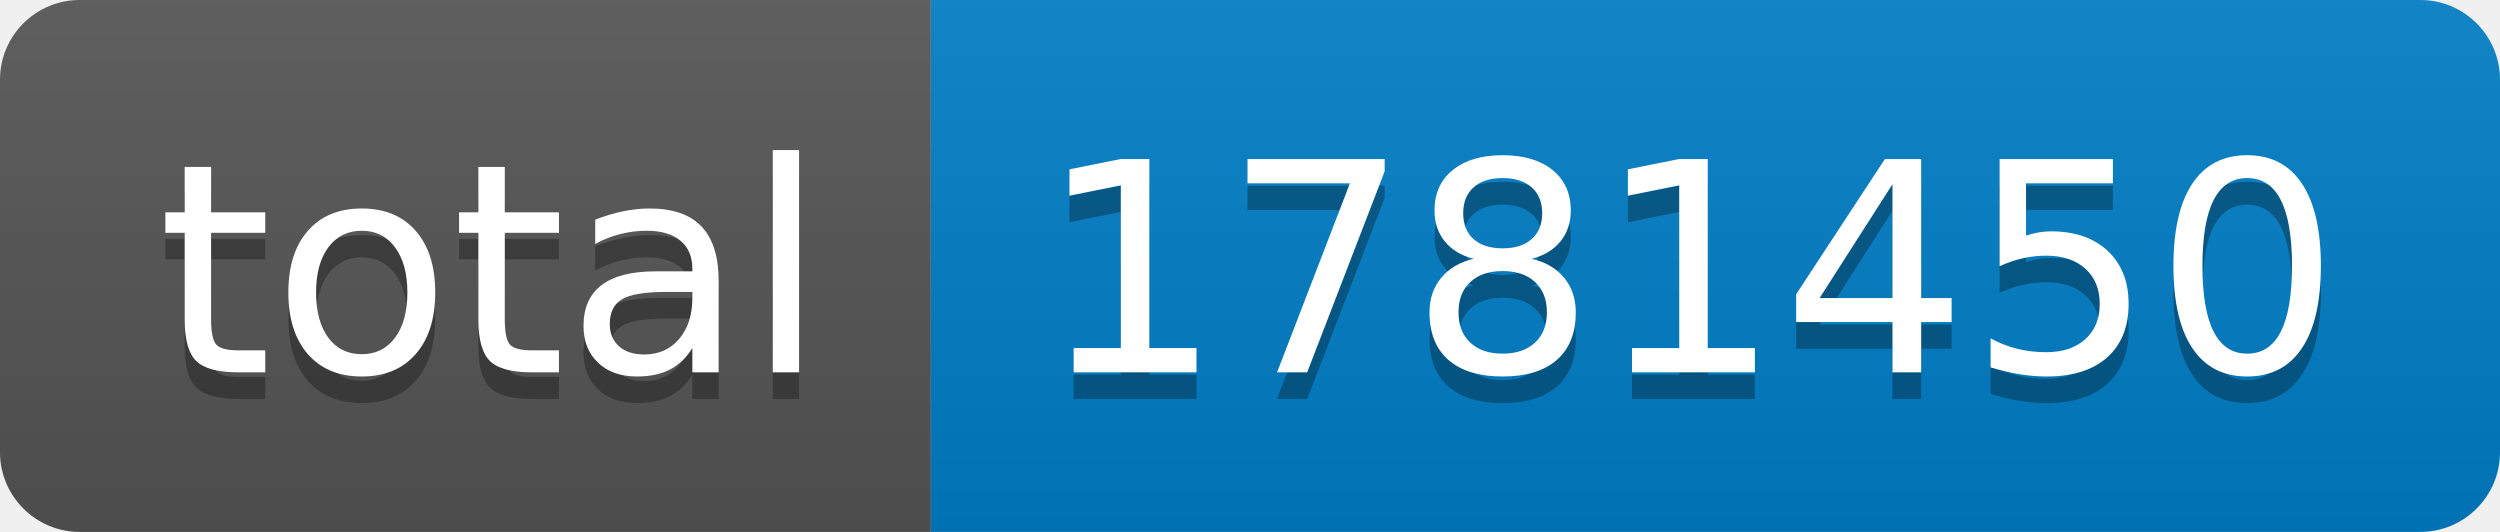
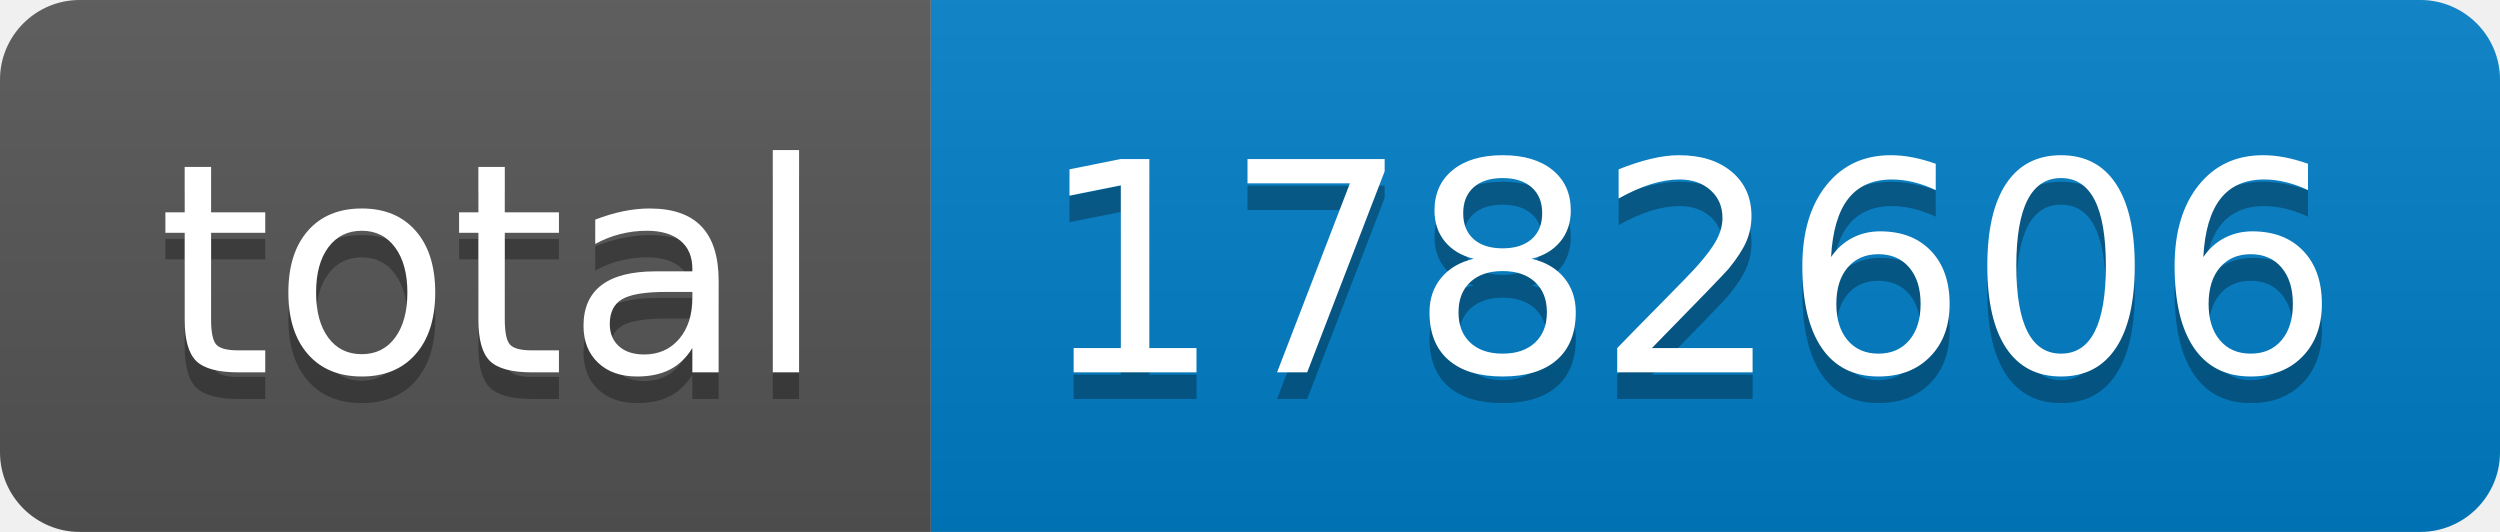
- <svg xmlns="http://www.w3.org/2000/svg" width="94" height="20" role="img" aria-label="total: 1781450">
+ <svg xmlns="http://www.w3.org/2000/svg" width="94" height="20" role="img" aria-label="total: 1782606">
  <linearGradient id="s" x2="0" y2="100%">
    <stop offset="0" stop-color="#bbb" stop-opacity=".1" />
    <stop offset="1" stop-opacity=".1" />
  </linearGradient>
  <clipPath id="r">
    <rect width="94" height="20" rx="3" fill="#fff" />
  </clipPath>
  <g clip-path="url(#r)">
    <rect width="35" height="20" fill="#555" />
    <rect x="35" width="59" height="20" fill="#007ec6" />
    <rect width="94" height="20" fill="url(#s)" />
  </g>
  <g fill="#fff" text-anchor="middle" font-family="Verdana,Geneva,DejaVu Sans,sans-serif" text-rendering="geometricPrecision" font-size="110">
    <text aria-hidden="true" x="185" y="150" fill="#010101" fill-opacity=".3" transform="scale(.1)" textLength="250">total</text>
    <text x="185" y="140" transform="scale(.1)" fill="#fff" textLength="250">total</text>
-     <text aria-hidden="true" x="635" y="150" fill="#010101" fill-opacity=".3" transform="scale(.1)" textLength="490">1781450</text>
-     <text x="635" y="140" transform="scale(.1)" fill="#fff" textLength="490">1781450</text>
+     <text aria-hidden="true" x="635" y="150" fill="#010101" fill-opacity=".3" transform="scale(.1)" textLength="490">1782606</text>
+     <text x="635" y="140" transform="scale(.1)" fill="#fff" textLength="490">1782606</text>
  </g>
</svg>
